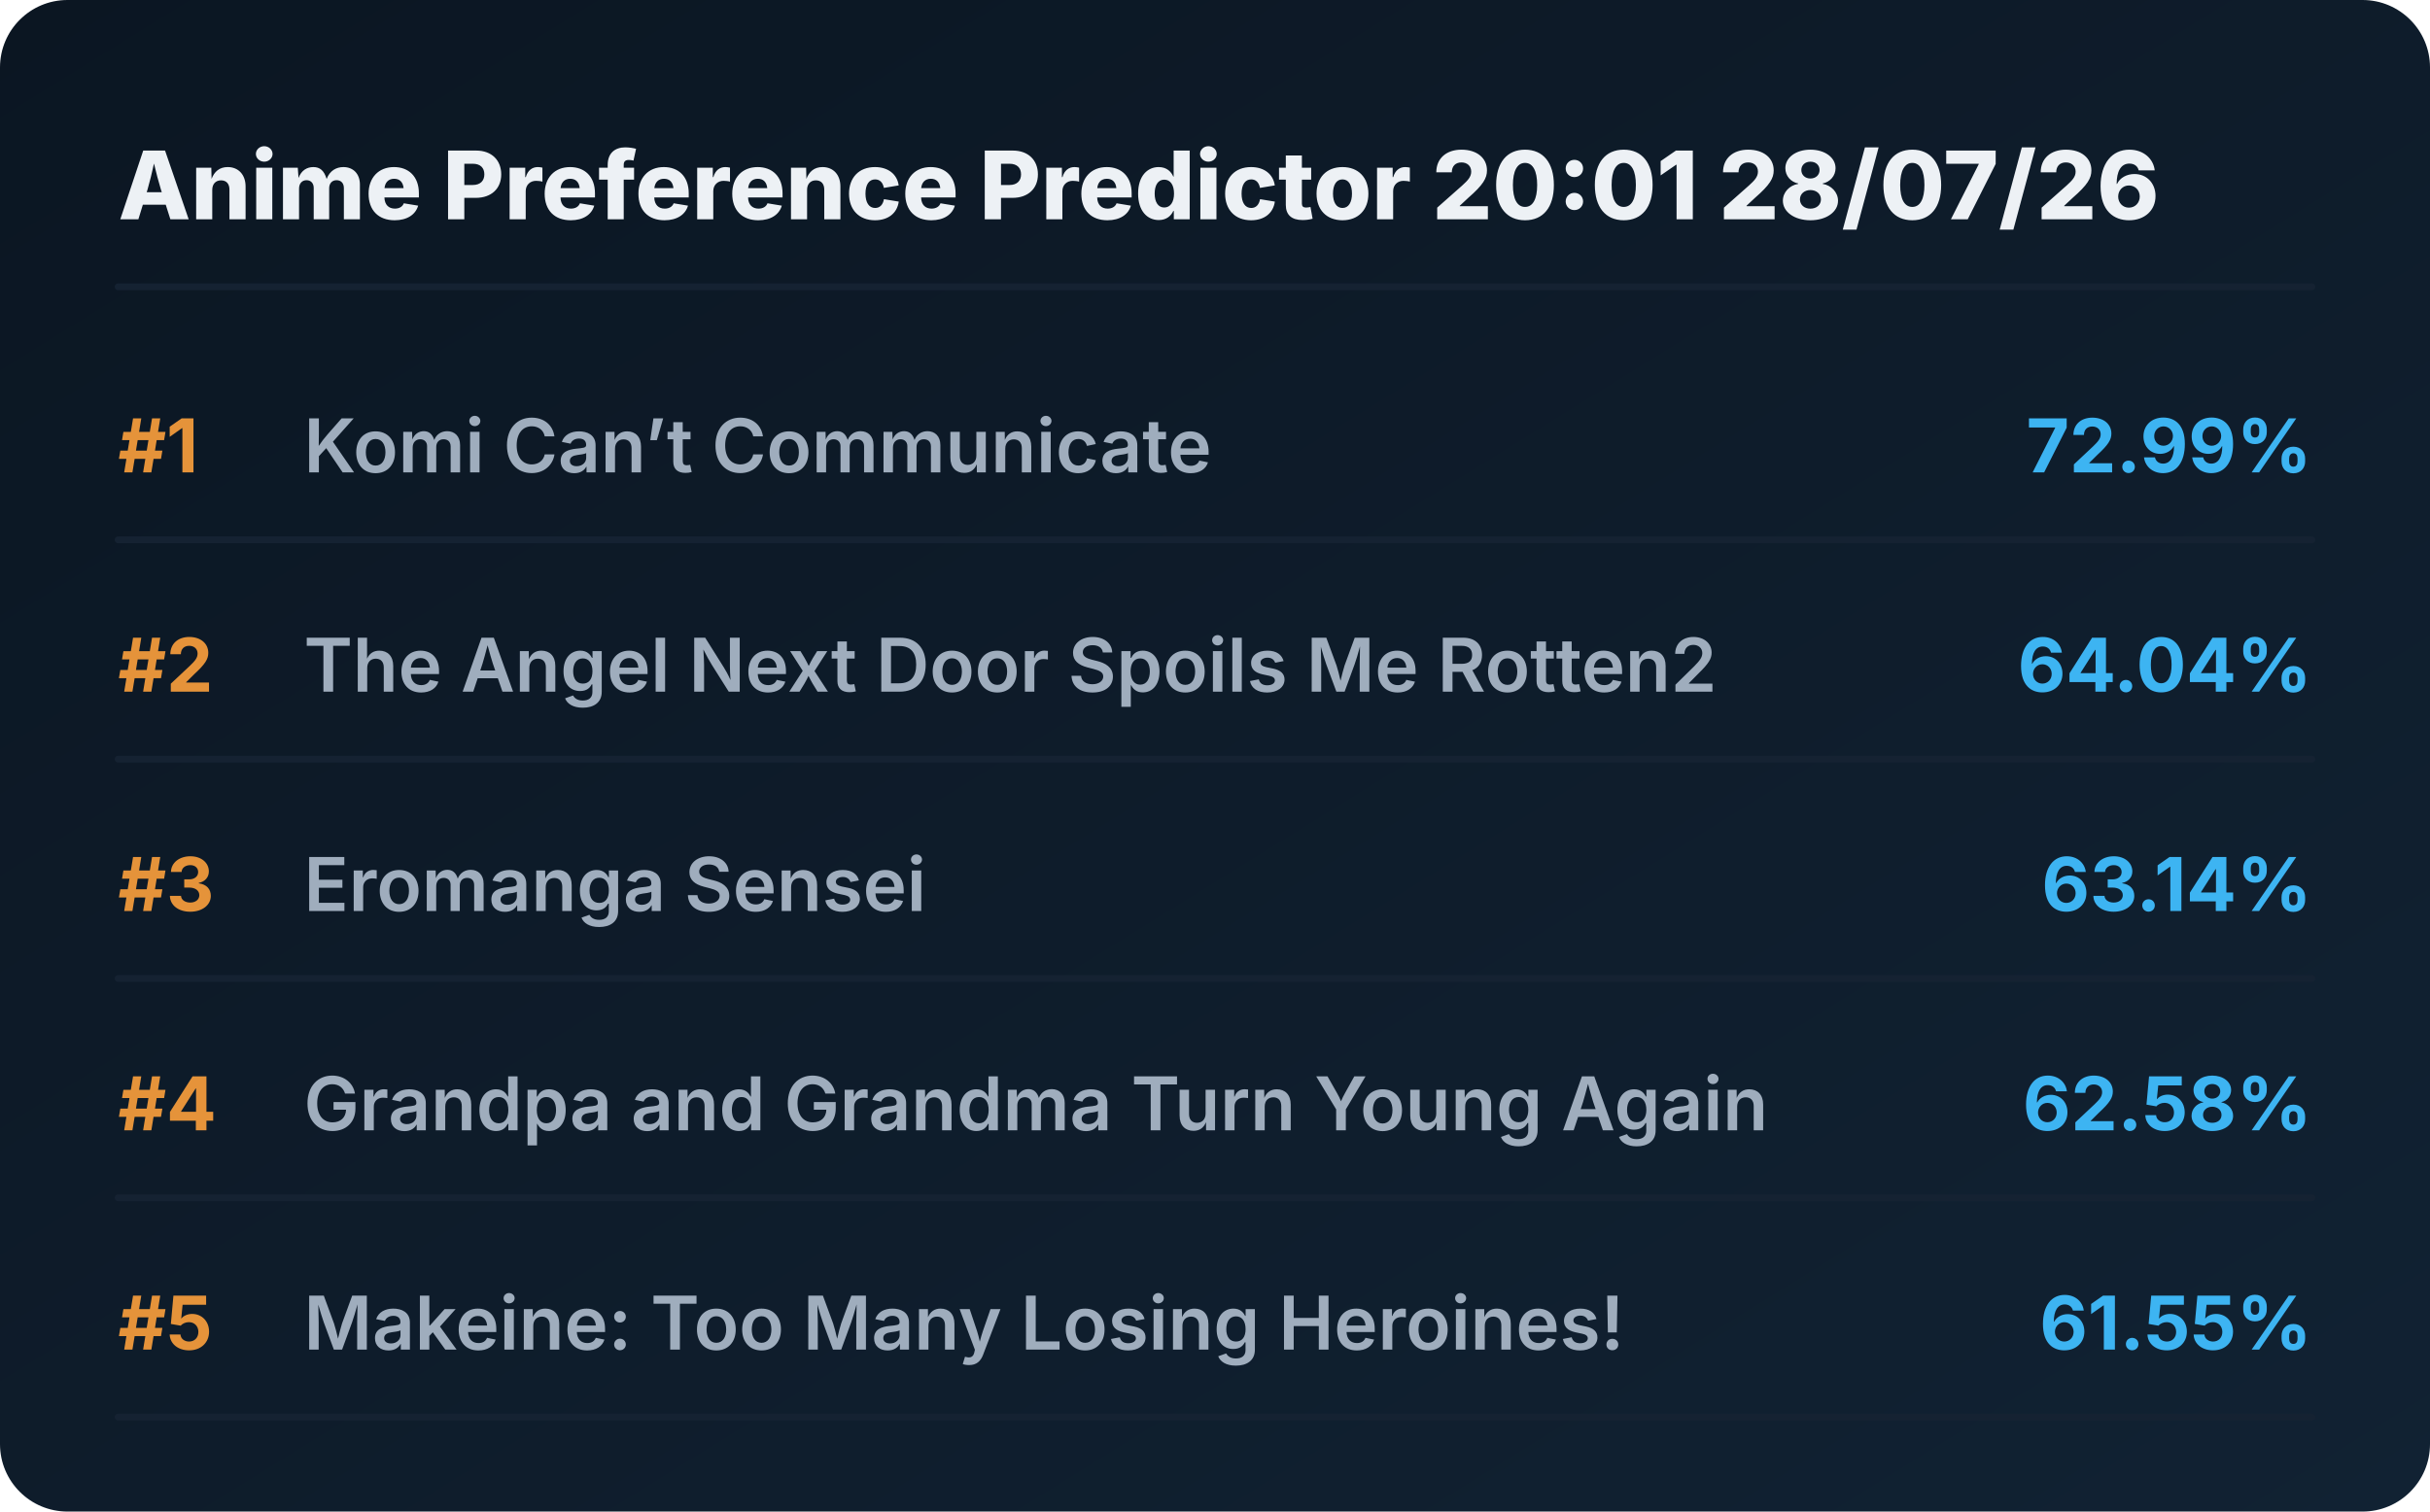
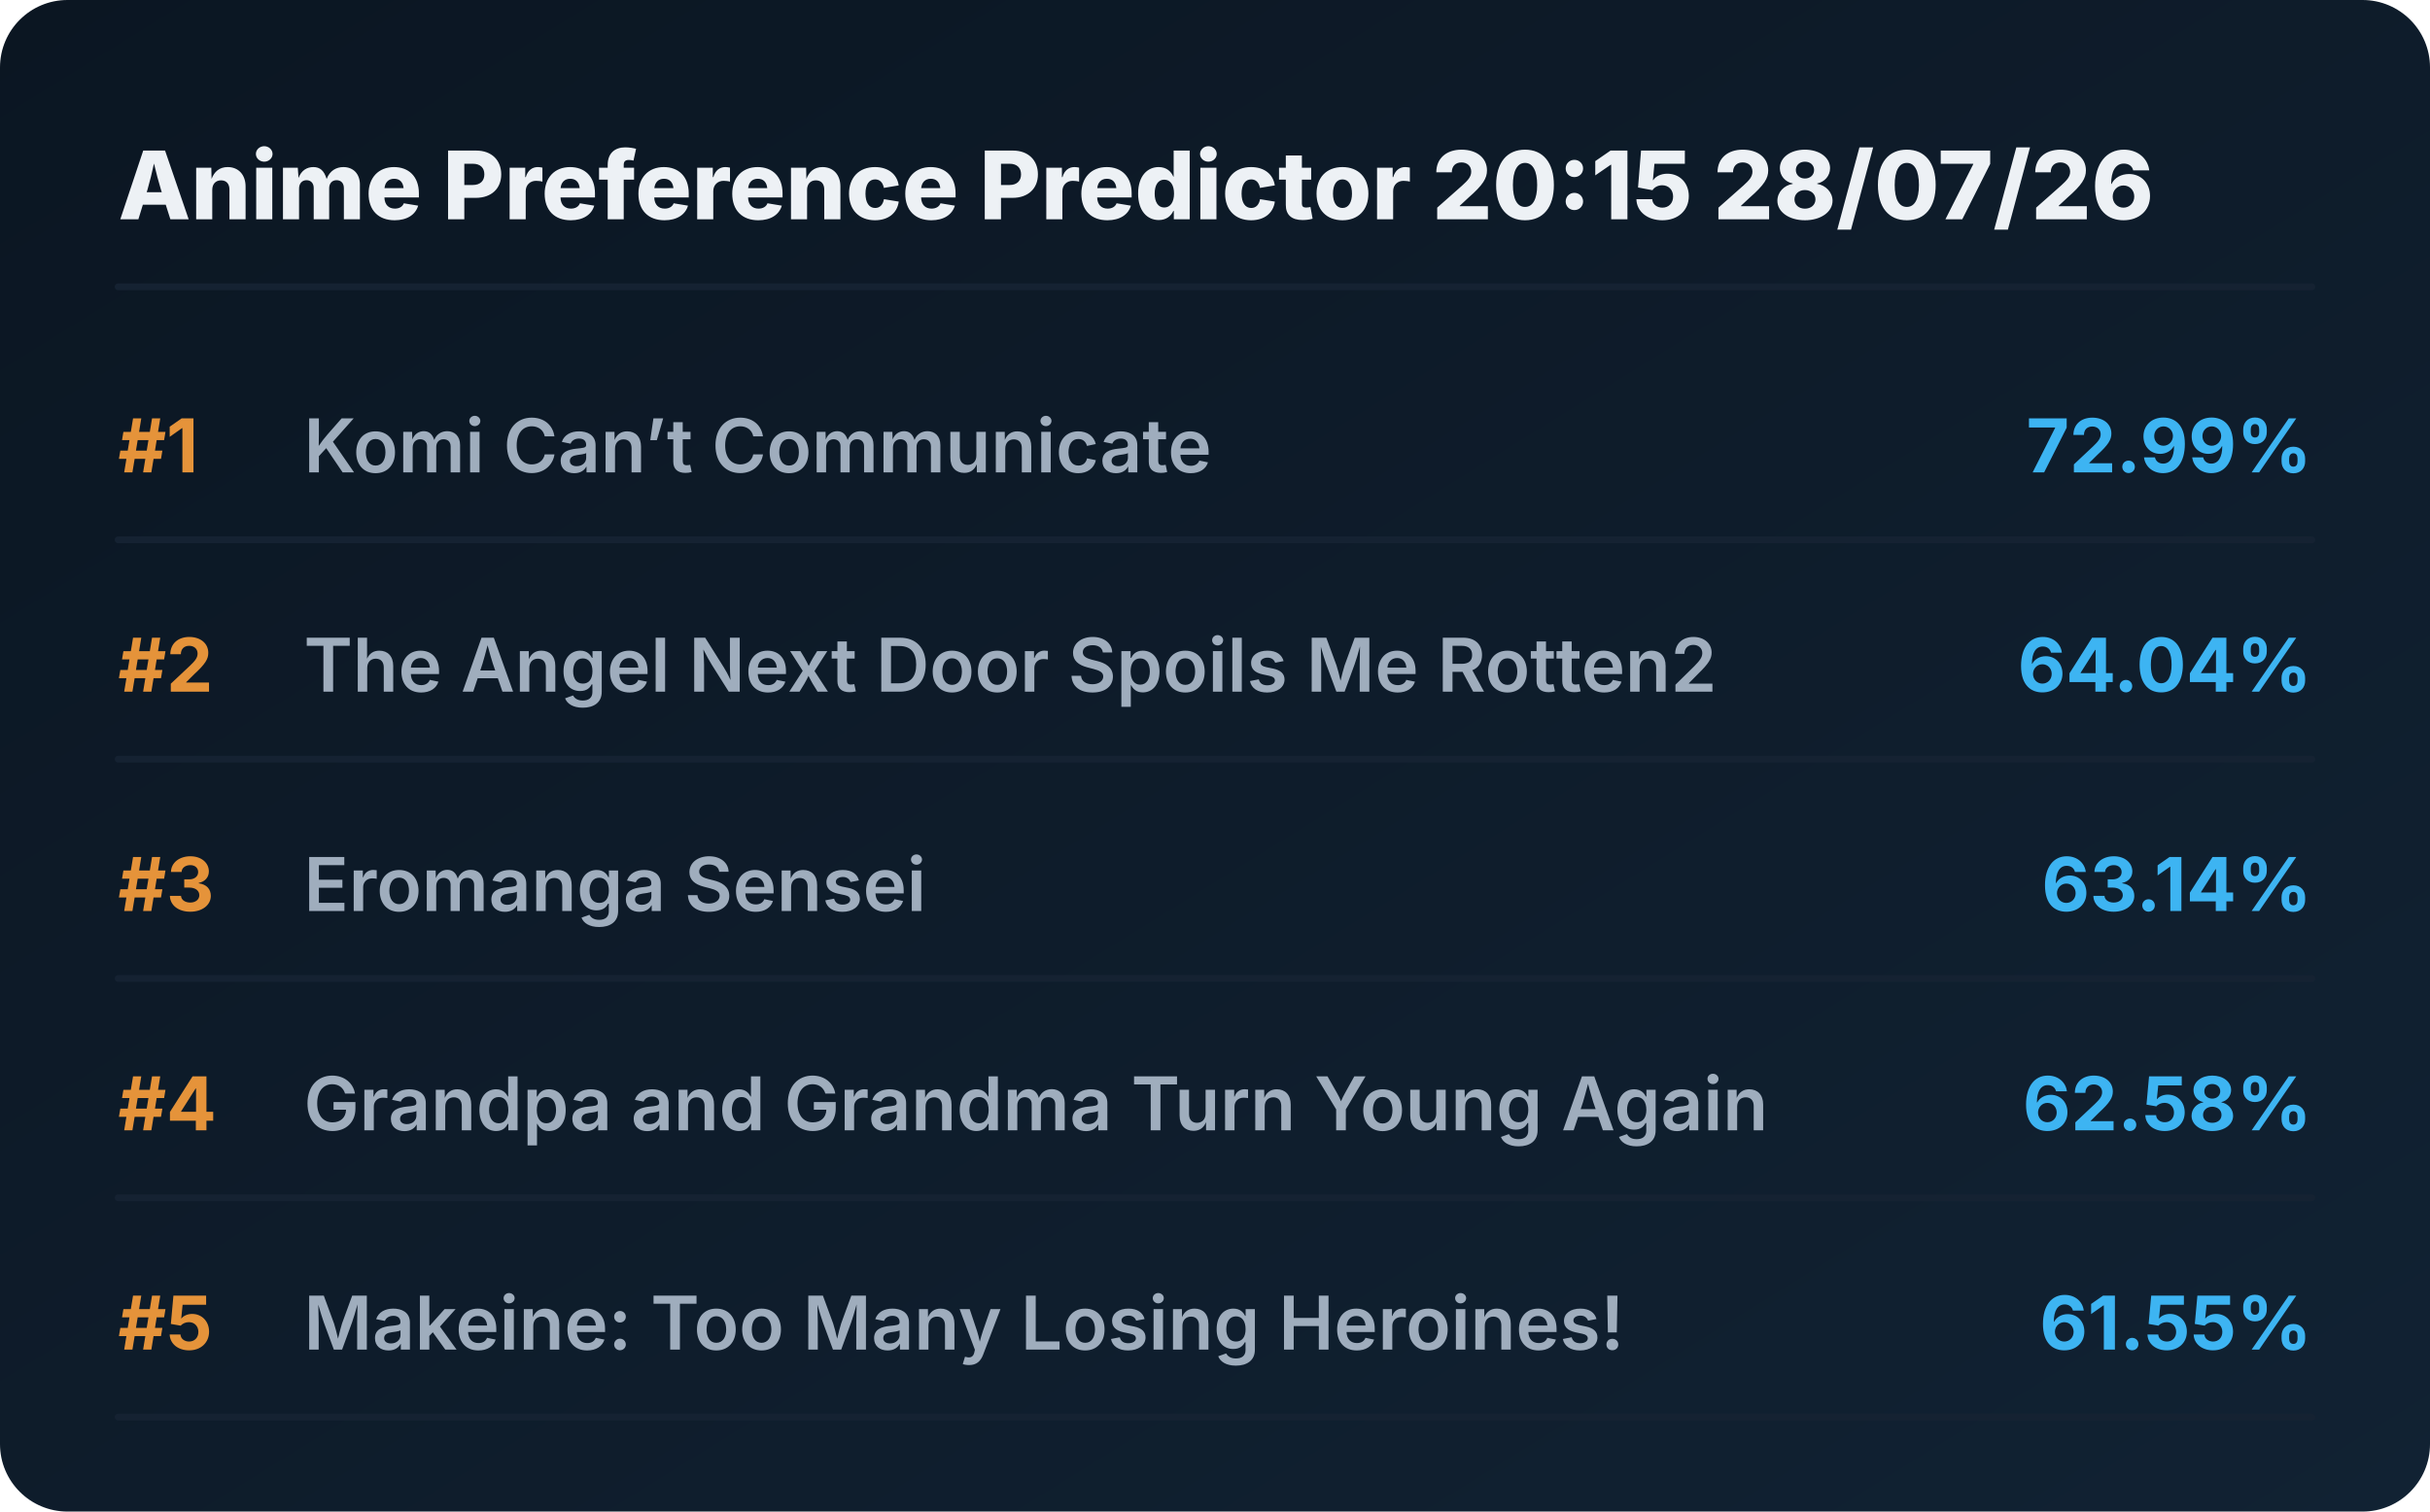
<svg xmlns="http://www.w3.org/2000/svg" viewBox="0 0 720 448" preserveAspectRatio="xMidYMid meet" style="width: 100%; height: auto; max-width: 720px;">
  <defs>
    <linearGradient id="boxGrad" x1="0%" y1="0%" x2="100%" y2="100%">
      <stop offset="0%" stop-color="#0b1622" />
      <stop offset="100%" stop-color="#112233" />
    </linearGradient>
    <clipPath id="titleClip">
      <rect x="90" y="0" width="510" height="100%" />
    </clipPath>
  </defs>
  <style>
    .bg { fill: url(#boxGrad); rx: 20px; }
    .header { font-family: 'Overpass', 'Inter', system-ui, sans-serif; font-weight: 800; font-size: 28px; fill: #edf1f5; }
    .rank { font-family: 'Overpass', 'Inter', system-ui, sans-serif; font-weight: 700; font-size: 22px; fill: #e5933a; }
    .title { font-family: 'Overpass', 'Inter', system-ui, sans-serif; font-weight: 600; font-size: 22px; fill: #9fadbd; }
    .score { font-family: 'Overpass', 'Inter', system-ui, sans-serif; font-weight: 700; font-size: 22px; fill: #3db4f2; }
    .line { stroke: #152232; stroke-width: 2; stroke-linecap: round; }
  </style>
  <rect class="bg" width="720" height="448" />
-   <text x="35" y="65" class="header">Anime Preference Predictor 20:01 28/07/26</text>
+   <text x="35" y="65" class="header">Anime Preference Predictor 20:15 28/07/26</text>
  <line x1="35" y1="85" x2="685" y2="85" class="line" />
  <g transform="translate(0, 0)">
    <text x="35" y="140" class="rank">#1</text>
    <text x="90" y="140" class="title">Komi Can’t Communicate</text>
    <text x="685" y="140" class="score" text-anchor="end">72.99%</text>
    <line x1="35" y1="160" x2="685" y2="160" class="line" />
  </g>
  <g transform="translate(0, 65)">
    <text x="35" y="140" class="rank">#2</text>
    <text x="90" y="140" class="title">The Angel Next Door Spoils Me Rotten2</text>
    <text x="685" y="140" class="score" text-anchor="end">64.04%</text>
    <line x1="35" y1="160" x2="685" y2="160" class="line" />
  </g>
  <g transform="translate(0, 130)">
    <text x="35" y="140" class="rank">#3</text>
    <text x="90" y="140" class="title">Eromanga Sensei</text>
    <text x="685" y="140" class="score" text-anchor="end">63.14%</text>
    <line x1="35" y1="160" x2="685" y2="160" class="line" />
  </g>
  <g transform="translate(0, 195)">
    <text x="35" y="140" class="rank">#4</text>
    <text x="90" y="140" class="title">Grandpa and Grandma Turn Young Again</text>
    <text x="685" y="140" class="score" text-anchor="end">62.58%</text>
    <line x1="35" y1="160" x2="685" y2="160" class="line" />
  </g>
  <g transform="translate(0, 260)">
    <text x="35" y="140" class="rank">#5</text>
    <text x="90" y="140" class="title">Makeine: Too Many Losing Heroines!</text>
    <text x="685" y="140" class="score" text-anchor="end">61.55%</text>
    <line x1="35" y1="160" x2="685" y2="160" class="line" />
  </g>
</svg>
